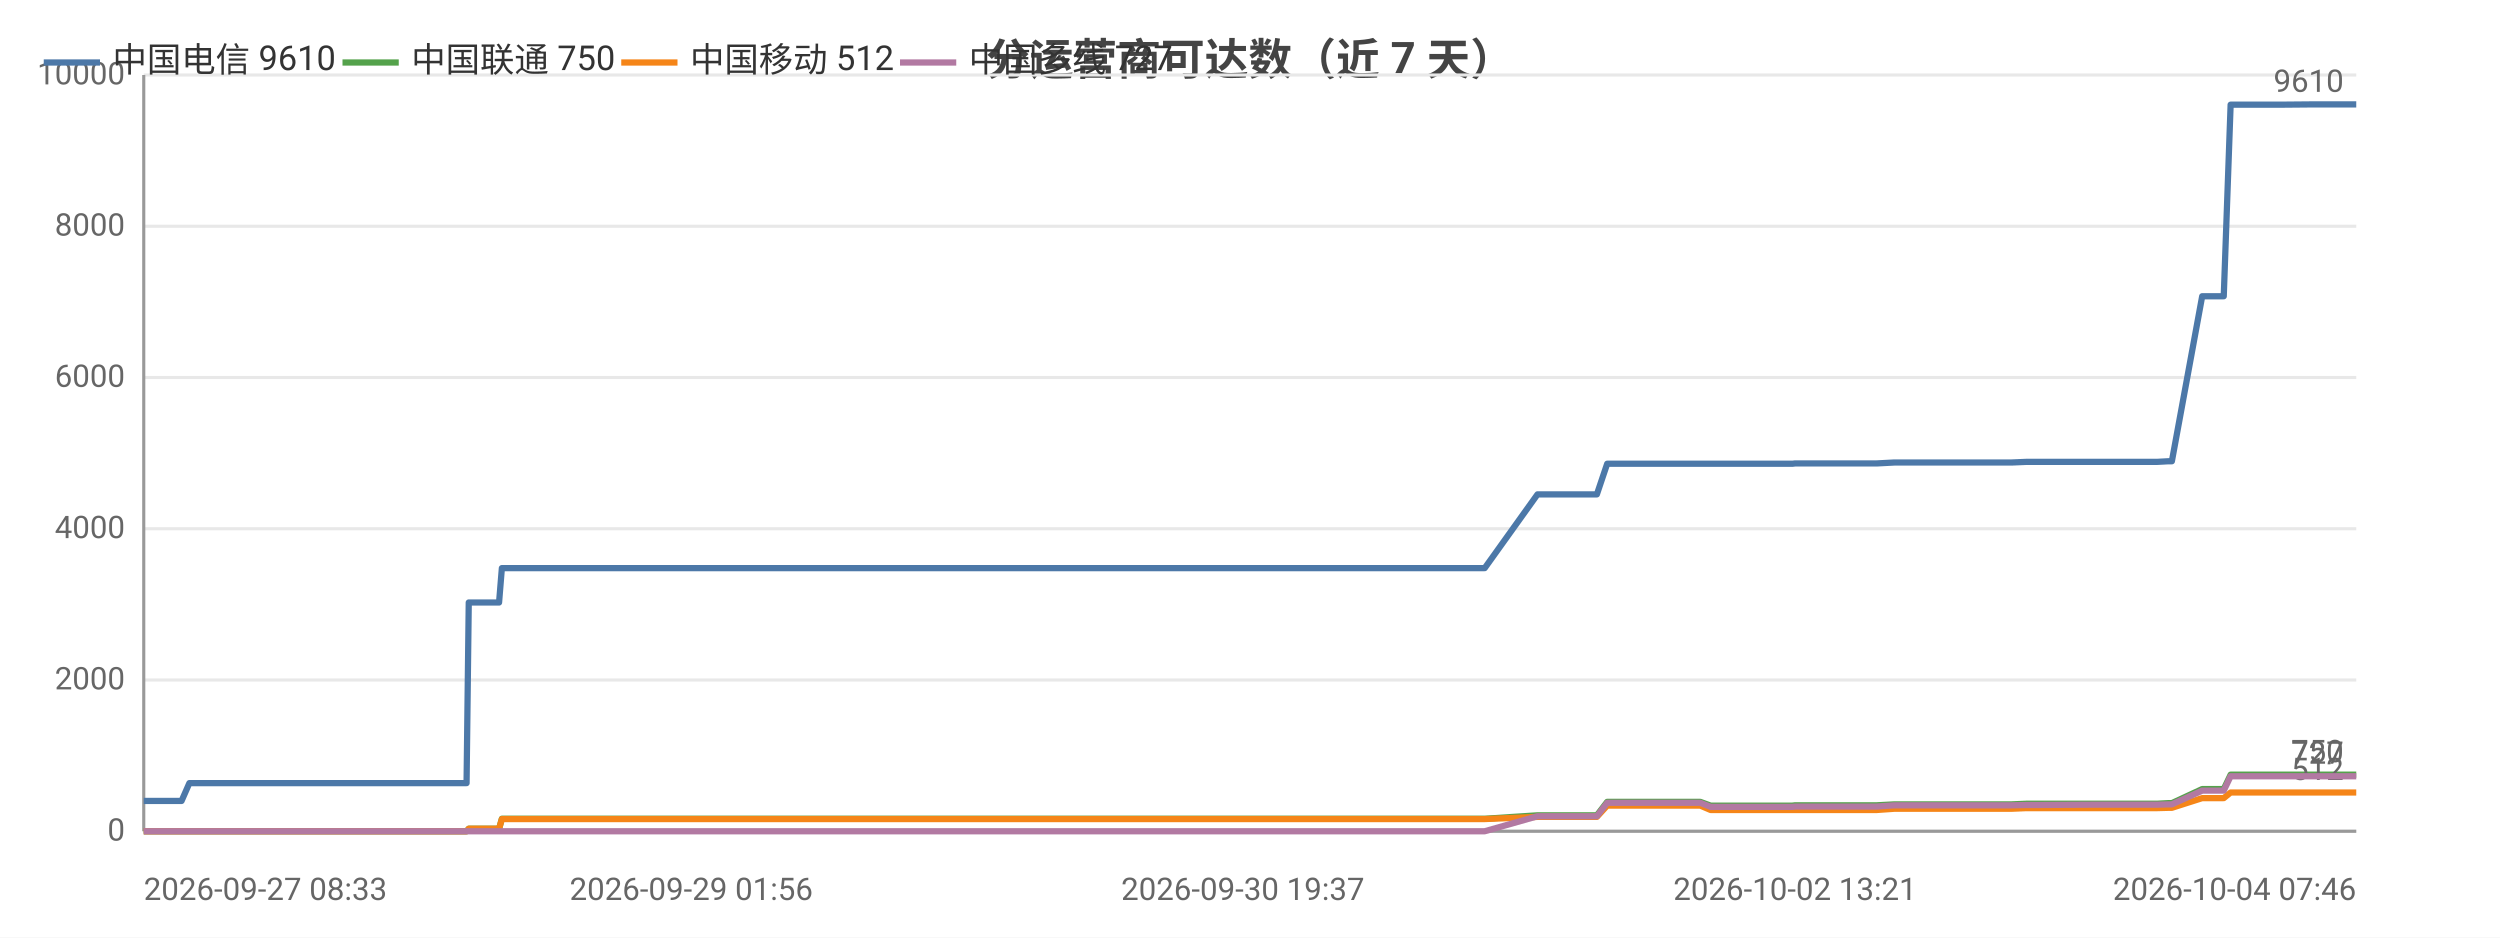
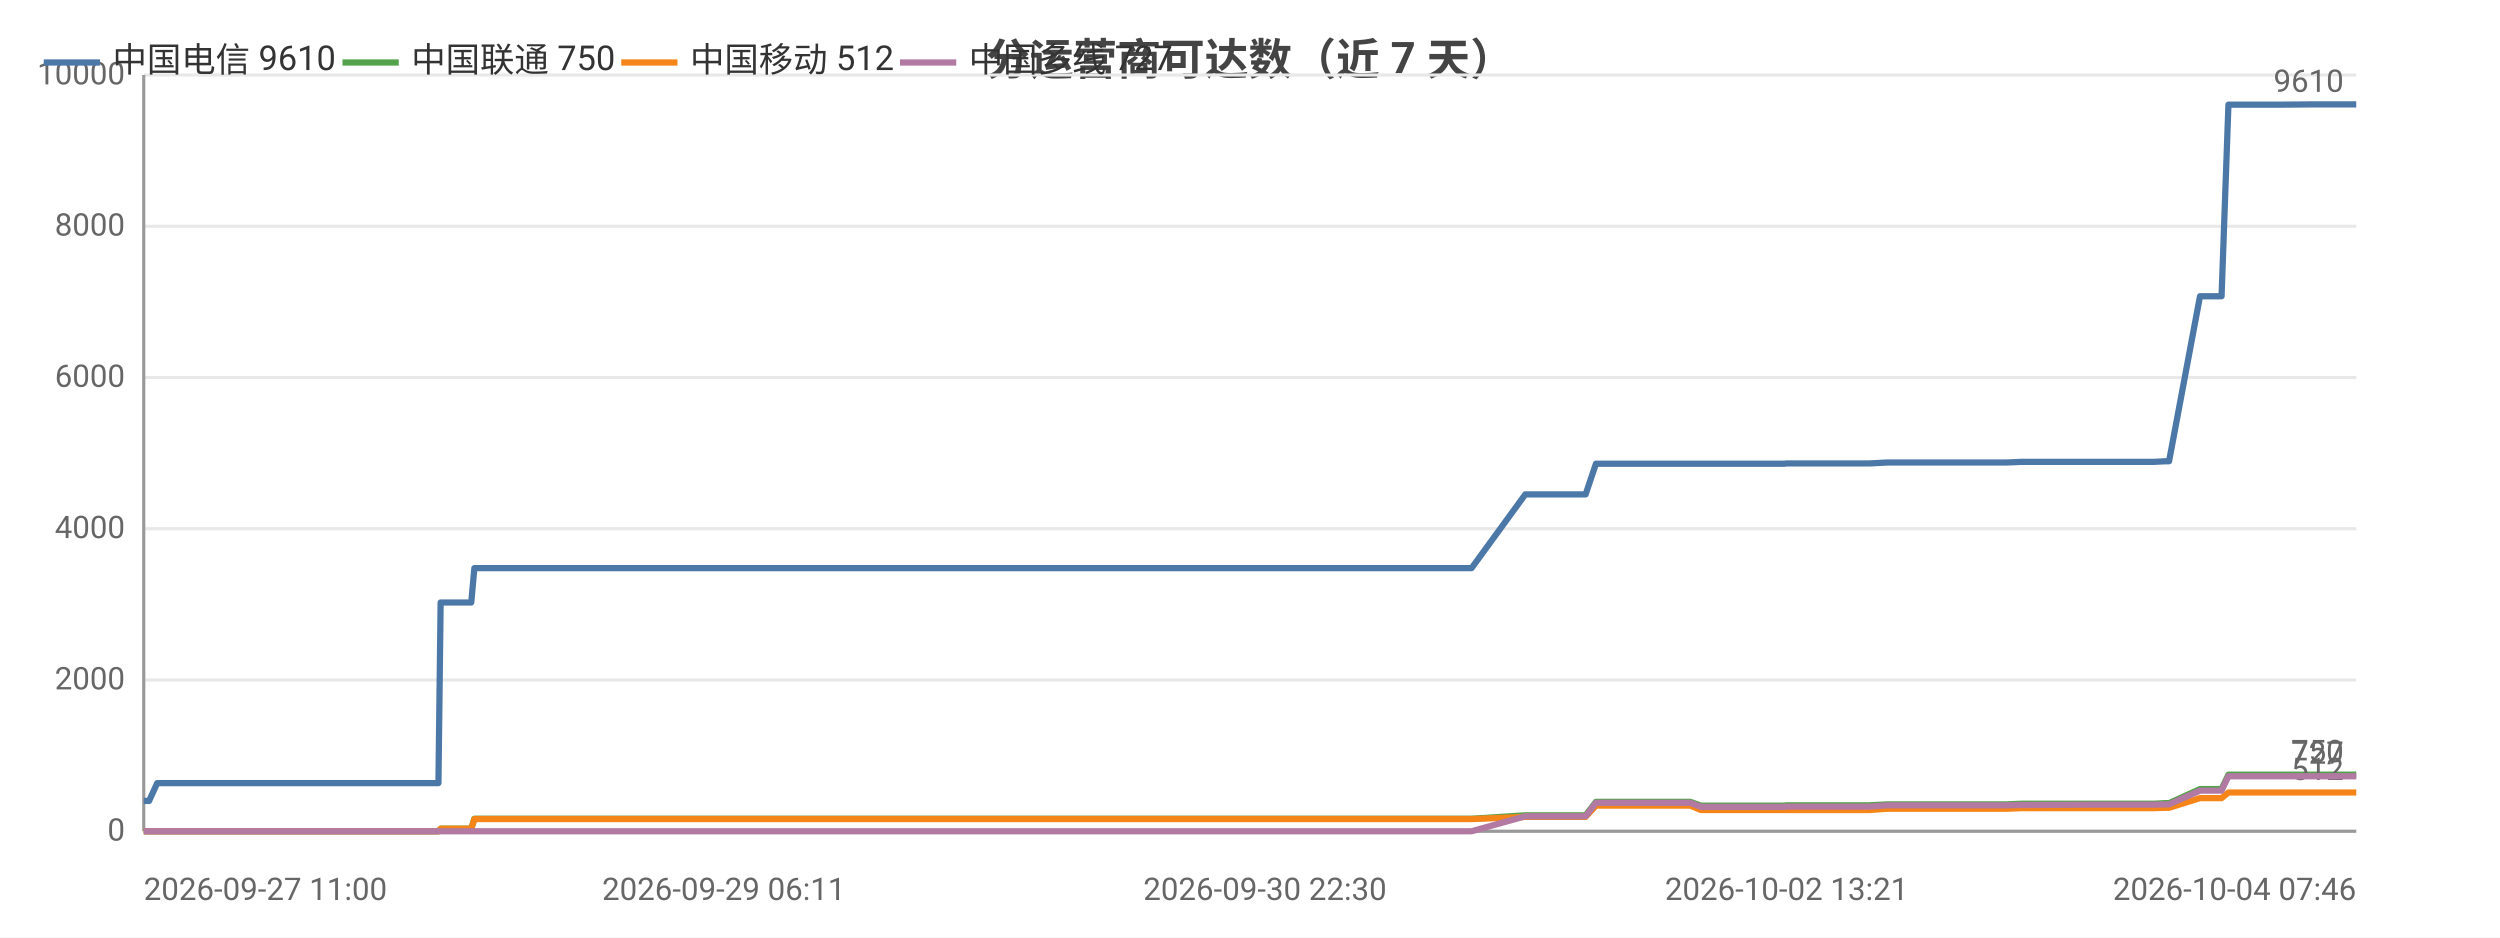
<svg xmlns="http://www.w3.org/2000/svg" width="800" height="300" viewBox="0 0 800 300">
  <rect width="800" height="300" fill="#ffffff" />
  <style>text{font-family:system-ui,-apple-system,'Segoe UI',Roboto,'PingFang SC','Microsoft YaHei','Noto Sans CJK SC',sans-serif}.g{stroke:#e8e8e8;stroke-width:1}.a{stroke:#999;stroke-width:1}.t{font-size:10px;fill:#666}.m{font-size:10px;text-anchor:middle;fill:#666}.e{font-size:10px;text-anchor:end;fill:#666}.l{font-size:11px;fill:#333}.tt{font-size:14px;font-weight:600;text-anchor:middle;fill:#444}.em{font-size:13px;text-anchor:middle;fill:#999}</style>
  <text class="tt" x="400.0" y="24">分运营商可达数（近 7 天）</text>
  <line class="g" x1="46" y1="266" x2="754" y2="266" />
  <text class="e" x="40" y="269">0</text>
  <line class="g" x1="46" y1="217.6" x2="754" y2="217.6" />
  <text class="e" x="40" y="220.6">2000</text>
  <line class="g" x1="46" y1="169.2" x2="754" y2="169.2" />
  <text class="e" x="40" y="172.2">4000</text>
  <line class="g" x1="46" y1="120.8" x2="754" y2="120.8" />
  <text class="e" x="40" y="123.8">6000</text>
  <line class="g" x1="46" y1="72.4" x2="754" y2="72.4" />
  <text class="e" x="40" y="75.4">8000</text>
  <line class="g" x1="46" y1="24" x2="754" y2="24" />
  <text class="e" x="40" y="27">10000</text>
  <line class="a" x1="46" y1="24" x2="46" y2="266" />
  <line class="a" x1="46" y1="266" x2="754" y2="266" />
-   <polyline fill="none" stroke="#4c78a8" stroke-width="2" stroke-linejoin="round" points="46,256.3 56.4,256.3 56.4,256.3 58.1,256.3 60.6,250.6 60.6,250.6 70.3,250.6 73.6,250.6 75.7,250.6 80.5,250.6 80.8,250.6 87.6,250.6 88.7,250.6 92.5,250.6 101.4,250.6 103.4,250.6 106.5,250.6 106.6,250.6 114.2,250.6 116.4,250.6 125.5,250.6 125.5,250.6 125.7,250.6 145.6,250.6 149.3,250.6 150.0,192.8 150.0,192.8 157.5,192.8 159.7,192.8 160.6,181.8 160.6,181.8 176.6,181.8 188.7,181.8 192.9,181.8 192.9,181.8 204.5,181.8 210.9,181.8 213.9,181.8 214.0,181.8 221.2,181.8 239.2,181.8 246.5,181.8 246.6,181.8 248.8,181.8 320.7,181.8 322.6,181.8 332.1,181.8 339.9,181.8 343.1,181.8 350.0,181.8 351.9,181.8 369.7,181.8 372.7,181.8 384.7,181.8 384.7,181.8 387.1,181.8 396.1,181.8 397.7,181.8 409.9,181.8 410.0,181.8 411.8,181.8 412.4,181.8 417.0,181.8 425.4,181.8 429.0,181.8 429.0,181.8 431.0,181.8 443.9,181.8 452.9,181.8 453.9,181.8 454.8,181.8 475.1,181.8 492.0,158.2 492.0,158.2 493.0,158.2 493.1,158.2 500.1,158.2 511.0,158.2 511.0,158.2 514.3,148.4 514.3,148.4 518.8,148.4 534.1,148.4 534.1,148.4 544.1,148.4 547.4,148.4 547.4,148.4 561.7,148.4 561.8,148.4 573.6,148.4 574.4,148.3 574.4,148.3 591.5,148.3 600.5,148.3 606.2,148.0 606.3,148.0 610.3,148.0 610.4,148.0 619.4,148.0 623.7,148.0 623.7,148.0 627.4,148.0 627.4,148.0 643.7,148.0 648.4,147.8 648.4,147.8 651.6,147.8 651.6,147.8 669.2,147.8 669.2,147.8 670.4,147.8 674.8,147.8 674.9,147.8 690.2,147.8 693.9,147.6 694.0,147.6 695.0,147.6 695.0,147.6 704.7,94.8 704.8,94.8 706.8,94.8 711.6,94.8 713.8,33.5 713.8,33.5 722.8,33.5 722.8,33.5 729.5,33.5 740.7,33.4 740.8,33.4 754,33.4" />
+   <polyline fill="none" stroke="#4c78a8" stroke-width="2" stroke-linejoin="round" points="46,256.3 46.0,256.3 47.7,256.3 50.3,250.6 50.3,250.6 60.1,250.6 63.4,250.6 65.7,250.6 70.4,250.6 70.8,250.6 77.7,250.6 78.8,250.6 82.7,250.6 91.7,250.6 93.8,250.6 96.9,250.6 96.9,250.6 104.7,250.6 106.9,250.6 116.1,250.6 116.1,250.6 116.4,250.6 136.5,250.6 140.3,250.6 141.0,192.8 141.0,192.8 148.7,192.8 150.8,192.8 151.8,181.8 151.8,181.8 168.1,181.8 180.3,181.8 184.5,181.8 184.6,181.8 196.3,181.8 202.8,181.8 205.9,181.8 205.9,181.8 213.3,181.8 231.6,181.8 239.0,181.8 239.0,181.8 241.3,181.8 314.3,181.8 316.2,181.8 325.8,181.8 333.7,181.8 337.0,181.8 343.9,181.8 346.0,181.8 363.9,181.8 367.0,181.8 379.2,181.8 379.2,181.8 381.6,181.8 390.8,181.8 392.4,181.8 404.8,181.8 404.8,181.8 406.7,181.8 407.3,181.8 411.9,181.8 420.5,181.8 424.1,181.8 424.2,181.8 426.2,181.8 439.3,181.8 448.4,181.8 449.4,181.8 450.3,181.8 470.9,181.8 488.1,158.2 488.1,158.2 489.1,158.2 489.2,158.2 496.3,158.2 507.3,158.2 507.4,158.2 510.7,148.4 510.7,148.4 515.3,148.4 530.8,148.4 530.8,148.4 540.9,148.4 544.3,148.4 544.4,148.4 558.8,148.4 558.9,148.4 570.9,148.4 571.7,148.3 571.7,148.3 589.1,148.3 598.2,148.3 604.0,148.0 604.0,148.0 608.2,148.0 608.2,148.0 617.4,148.0 621.7,148.0 621.7,148.0 625.5,148.0 625.5,148.0 642.1,148.0 646.8,147.8 646.8,147.8 650.0,147.8 650.1,147.8 667.9,147.8 667.9,147.8 669.1,147.8 673.6,147.8 673.6,147.8 689.2,147.8 693.0,147.6 693.0,147.6 694.1,147.6 694.1,147.6 704.0,94.8 704.0,94.8 706.1,94.8 710.9,94.8 713.1,33.5 713.2,33.5 722.3,33.5 722.3,33.5 729.1,33.5 740.5,33.4 740.6,33.4 754.0,33.4 754,33.4" />
  <circle cx="46" cy="256.3" r="4" fill="transparent" />
-   <circle cx="73.6" cy="250.6" r="4" fill="transparent" />
-   <circle cx="101.4" cy="250.6" r="4" fill="transparent" />
-   <circle cx="125.5" cy="250.6" r="4" fill="transparent" />
-   <circle cx="157.5" cy="192.8" r="4" fill="transparent" />
-   <circle cx="192.9" cy="181.8" r="4" fill="transparent" />
-   <circle cx="246.5" cy="181.8" r="4" fill="transparent" />
-   <circle cx="343.1" cy="181.8" r="4" fill="transparent" />
-   <circle cx="384.7" cy="181.8" r="4" fill="transparent" />
-   <circle cx="412.4" cy="181.8" r="4" fill="transparent" />
-   <circle cx="452.9" cy="181.8" r="4" fill="transparent" />
-   <circle cx="493.1" cy="158.2" r="4" fill="transparent" />
-   <circle cx="518.8" cy="148.4" r="4" fill="transparent" />
-   <circle cx="561.8" cy="148.4" r="4" fill="transparent" />
-   <circle cx="606.3" cy="148.0" r="4" fill="transparent" />
-   <circle cx="627.4" cy="148.0" r="4" fill="transparent" />
-   <circle cx="669.2" cy="147.8" r="4" fill="transparent" />
-   <circle cx="694.0" cy="147.6" r="4" fill="transparent" />
-   <circle cx="713.8" cy="33.5" r="4" fill="transparent" />
+   <circle cx="65.7" cy="250.6" r="4" fill="transparent" />
+   <circle cx="93.8" cy="250.6" r="4" fill="transparent" />
+   <circle cx="116.1" cy="250.6" r="4" fill="transparent" />
+   <circle cx="150.8" cy="192.8" r="4" fill="transparent" />
+   <circle cx="196.3" cy="181.8" r="4" fill="transparent" />
+   <circle cx="239.0" cy="181.8" r="4" fill="transparent" />
+   <circle cx="343.9" cy="181.8" r="4" fill="transparent" />
+   <circle cx="381.6" cy="181.8" r="4" fill="transparent" />
+   <circle cx="411.9" cy="181.8" r="4" fill="transparent" />
+   <circle cx="449.4" cy="181.8" r="4" fill="transparent" />
+   <circle cx="496.3" cy="158.2" r="4" fill="transparent" />
+   <circle cx="530.8" cy="148.4" r="4" fill="transparent" />
+   <circle cx="570.9" cy="148.4" r="4" fill="transparent" />
+   <circle cx="608.2" cy="148.0" r="4" fill="transparent" />
+   <circle cx="642.1" cy="148.0" r="4" fill="transparent" />
+   <circle cx="669.1" cy="147.8" r="4" fill="transparent" />
+   <circle cx="694.1" cy="147.6" r="4" fill="transparent" />
+   <circle cx="713.2" cy="33.5" r="4" fill="transparent" />
  <circle cx="754" cy="33.4" r="4" fill="transparent" />
  <text class="t" x="750" y="29.4" text-anchor="end" fill="#4c78a8">9610</text>
-   <polyline fill="none" stroke="#54a24b" stroke-width="2" stroke-linejoin="round" points="46,266 56.4,266 56.4,266 58.1,266 60.6,266.0 60.6,266.0 70.3,266.0 73.6,266.0 75.7,266.0 80.5,266.0 80.8,266.0 87.6,266.0 88.7,266.0 92.5,266.0 101.4,266.0 103.4,266.0 106.5,266.0 106.6,266.0 114.2,266.0 116.4,266.0 125.5,266.0 125.5,266.0 125.7,266.0 145.6,266.0 149.3,266.0 150.0,265.2 150.0,265.2 157.5,265.2 159.7,265.2 160.6,262.0 160.6,262.0 176.6,262.0 188.7,262.0 192.9,262.0 192.9,262.0 204.5,262.0 210.9,262.0 213.9,262.0 214.0,262.0 221.2,262.0 239.2,262.0 246.5,262.0 246.6,262.0 248.8,262.0 320.7,262.0 322.6,262.0 332.1,262.0 339.9,262.0 343.1,262.0 350.0,262.0 351.9,262.0 369.7,262.0 372.7,262.0 384.7,262.0 384.7,262.0 387.1,262.0 396.1,262.0 397.7,262.0 409.9,262.0 410.0,262.0 411.8,262.0 412.4,262.0 417.0,262.0 425.4,262.0 429.0,262.0 429.0,262.0 431.0,262.0 443.9,262.0 452.9,262.0 453.9,262.0 454.8,262.0 475.1,262.0 492.0,260.9 492.0,260.9 493.0,260.9 493.1,260.9 500.1,260.9 511.0,260.9 511.0,260.9 514.3,256.6 514.3,256.6 518.8,256.6 534.1,256.6 534.1,256.6 544.1,256.6 547.4,257.8 547.4,257.8 561.7,257.8 561.8,257.8 573.6,257.8 574.4,257.7 574.4,257.7 591.5,257.7 600.5,257.7 606.2,257.4 606.3,257.4 610.3,257.4 610.4,257.4 619.4,257.4 623.7,257.4 623.7,257.4 627.4,257.4 627.4,257.4 643.7,257.4 648.4,257.2 648.4,257.2 651.6,257.2 651.6,257.2 669.2,257.2 669.2,257.2 670.4,257.2 674.8,257.2 674.9,257.2 690.2,257.2 693.9,257.0 694.0,257.0 695.0,257.0 695.0,257.0 704.7,252.5 704.8,252.5 706.8,252.5 711.6,252.5 713.8,247.9 713.8,247.9 722.8,247.9 722.8,247.9 729.5,247.9 740.7,247.9 740.8,247.9 754,247.9" />
+   <polyline fill="none" stroke="#54a24b" stroke-width="2" stroke-linejoin="round" points="46,266 46.0,266 47.7,266 50.3,266.0 50.3,266.0 60.1,266.0 63.4,266.0 65.7,266.0 70.4,266.0 70.8,266.0 77.7,266.0 78.8,266.0 82.7,266.0 91.7,266.0 93.8,266.0 96.9,266.0 96.9,266.0 104.7,266.0 106.9,266.0 116.1,266.0 116.1,266.0 116.4,266.0 136.5,266.0 140.3,266.0 141.0,265.2 141.0,265.2 148.7,265.2 150.8,265.2 151.8,262.0 151.8,262.0 168.1,262.0 180.3,262.0 184.5,262.0 184.6,262.0 196.3,262.0 202.8,262.0 205.9,262.0 205.9,262.0 213.3,262.0 231.6,262.0 239.0,262.0 239.0,262.0 241.3,262.0 314.3,262.0 316.2,262.0 325.8,262.0 333.7,262.0 337.0,262.0 343.9,262.0 346.0,262.0 363.9,262.0 367.0,262.0 379.2,262.0 379.2,262.0 381.6,262.0 390.8,262.0 392.4,262.0 404.8,262.0 404.8,262.0 406.7,262.0 407.3,262.0 411.9,262.0 420.5,262.0 424.1,262.0 424.2,262.0 426.2,262.0 439.3,262.0 448.4,262.0 449.4,262.0 450.3,262.0 470.9,262.0 488.1,260.9 488.1,260.9 489.1,260.9 489.2,260.9 496.3,260.9 507.3,260.9 507.4,260.9 510.7,256.6 510.7,256.6 515.3,256.6 530.8,256.6 530.8,256.6 540.9,256.6 544.3,257.8 544.4,257.8 558.8,257.8 558.9,257.8 570.9,257.8 571.7,257.7 571.7,257.7 589.1,257.7 598.2,257.7 604.0,257.4 604.0,257.4 608.2,257.4 608.2,257.4 617.4,257.4 621.7,257.4 621.7,257.4 625.5,257.4 625.5,257.4 642.1,257.4 646.8,257.2 646.8,257.2 650.0,257.2 650.1,257.2 667.9,257.2 667.9,257.2 669.1,257.2 673.6,257.2 673.6,257.2 689.2,257.2 693.0,257.0 693.0,257.0 694.1,257.0 694.1,257.0 704.0,252.5 704.0,252.5 706.1,252.5 710.9,252.5 713.1,247.9 713.2,247.9 722.3,247.9 722.3,247.9 729.1,247.9 740.5,247.9 740.6,247.9 754.0,247.9 754,247.9" />
  <circle cx="46" cy="266" r="4" fill="transparent" />
-   <circle cx="73.6" cy="266.0" r="4" fill="transparent" />
-   <circle cx="101.4" cy="266.0" r="4" fill="transparent" />
-   <circle cx="125.5" cy="266.0" r="4" fill="transparent" />
-   <circle cx="157.5" cy="265.2" r="4" fill="transparent" />
-   <circle cx="192.9" cy="262.0" r="4" fill="transparent" />
-   <circle cx="246.5" cy="262.0" r="4" fill="transparent" />
-   <circle cx="343.1" cy="262.0" r="4" fill="transparent" />
-   <circle cx="384.7" cy="262.0" r="4" fill="transparent" />
-   <circle cx="412.4" cy="262.0" r="4" fill="transparent" />
-   <circle cx="452.9" cy="262.0" r="4" fill="transparent" />
-   <circle cx="493.1" cy="260.9" r="4" fill="transparent" />
-   <circle cx="518.8" cy="256.6" r="4" fill="transparent" />
-   <circle cx="561.8" cy="257.8" r="4" fill="transparent" />
-   <circle cx="606.3" cy="257.4" r="4" fill="transparent" />
-   <circle cx="627.4" cy="257.4" r="4" fill="transparent" />
-   <circle cx="669.2" cy="257.2" r="4" fill="transparent" />
-   <circle cx="694.0" cy="257.0" r="4" fill="transparent" />
-   <circle cx="713.8" cy="247.9" r="4" fill="transparent" />
+   <circle cx="65.7" cy="266.0" r="4" fill="transparent" />
+   <circle cx="93.8" cy="266.0" r="4" fill="transparent" />
+   <circle cx="116.1" cy="266.0" r="4" fill="transparent" />
+   <circle cx="150.8" cy="265.2" r="4" fill="transparent" />
+   <circle cx="196.3" cy="262.0" r="4" fill="transparent" />
+   <circle cx="239.0" cy="262.0" r="4" fill="transparent" />
+   <circle cx="343.9" cy="262.0" r="4" fill="transparent" />
+   <circle cx="381.6" cy="262.0" r="4" fill="transparent" />
+   <circle cx="411.9" cy="262.0" r="4" fill="transparent" />
+   <circle cx="449.4" cy="262.0" r="4" fill="transparent" />
+   <circle cx="496.3" cy="260.9" r="4" fill="transparent" />
+   <circle cx="530.8" cy="256.6" r="4" fill="transparent" />
+   <circle cx="570.9" cy="257.8" r="4" fill="transparent" />
+   <circle cx="608.2" cy="257.4" r="4" fill="transparent" />
+   <circle cx="642.1" cy="257.4" r="4" fill="transparent" />
+   <circle cx="669.1" cy="257.2" r="4" fill="transparent" />
+   <circle cx="694.1" cy="257.0" r="4" fill="transparent" />
+   <circle cx="713.2" cy="247.9" r="4" fill="transparent" />
  <circle cx="754" cy="247.9" r="4" fill="transparent" />
  <text class="t" x="750" y="243.9" text-anchor="end" fill="#54a24b">750</text>
-   <polyline fill="none" stroke="#f58518" stroke-width="2" stroke-linejoin="round" points="46,266 56.4,266 56.4,266 58.1,266 60.6,266.0 60.6,266.0 70.3,266.0 73.6,266.0 75.7,266.0 80.5,266.0 80.8,266.0 87.6,266.0 88.7,266.0 92.5,266.0 101.4,266.0 103.4,266.0 106.5,266.0 106.6,266.0 114.2,266.0 116.4,266.0 125.5,266.0 125.5,266.0 125.7,266.0 145.6,266.0 149.3,266.0 150.0,265.2 150.0,265.2 157.5,265.2 159.7,265.2 160.6,262.1 160.6,262.1 176.6,262.1 188.7,262.1 192.9,262.1 192.9,262.1 204.5,262.1 210.9,262.1 213.9,262.1 214.0,262.1 221.2,262.1 239.2,262.1 246.5,262.1 246.6,262.1 248.8,262.1 320.7,262.1 322.6,262.1 332.1,262.1 339.9,262.1 343.1,262.1 350.0,262.1 351.9,262.1 369.7,262.1 372.7,262.1 384.7,262.1 384.7,262.1 387.1,262.1 396.1,262.1 397.7,262.1 409.9,262.1 410.0,262.1 411.8,262.1 412.4,262.1 417.0,262.1 425.4,262.1 429.0,262.1 429.0,262.1 431.0,262.1 443.9,262.1 452.9,262.1 453.9,262.1 454.8,262.1 475.1,262.1 492.0,261.4 492.0,261.4 493.0,261.4 493.1,261.4 500.1,261.4 511.0,261.4 511.0,261.4 514.3,257.8 514.3,257.8 518.8,257.8 534.1,257.8 534.1,257.8 544.1,257.8 547.4,259.2 547.4,259.2 561.7,259.2 561.8,259.2 573.6,259.2 574.4,259.2 574.4,259.2 591.5,259.2 600.5,259.2 606.2,258.8 606.3,258.8 610.3,258.8 610.4,258.8 619.4,258.8 623.7,258.8 623.7,258.8 627.4,258.8 627.4,258.8 643.7,258.8 648.4,258.6 648.4,258.6 651.6,258.6 651.6,258.6 669.2,258.6 669.2,258.6 670.4,258.6 674.8,258.6 674.9,258.6 690.2,258.6 693.9,258.5 694.0,258.5 695.0,258.5 695.0,258.5 704.7,255.4 704.8,255.4 706.8,255.4 711.6,255.4 713.8,253.6 713.8,253.6 722.8,253.6 722.8,253.6 729.5,253.6 740.7,253.6 740.8,253.6 754,253.6" />
+   <polyline fill="none" stroke="#f58518" stroke-width="2" stroke-linejoin="round" points="46,266 46.0,266 47.7,266 50.3,266.0 50.3,266.0 60.1,266.0 63.4,266.0 65.7,266.0 70.4,266.0 70.8,266.0 77.7,266.0 78.8,266.0 82.7,266.0 91.7,266.0 93.8,266.0 96.9,266.0 96.9,266.0 104.7,266.0 106.9,266.0 116.1,266.0 116.1,266.0 116.4,266.0 136.5,266.0 140.3,266.0 141.0,265.2 141.0,265.2 148.7,265.2 150.8,265.2 151.8,262.1 151.8,262.1 168.1,262.1 180.3,262.1 184.5,262.1 184.6,262.1 196.3,262.1 202.8,262.1 205.9,262.1 205.9,262.1 213.3,262.1 231.6,262.1 239.0,262.1 239.0,262.1 241.3,262.1 314.3,262.1 316.2,262.1 325.8,262.1 333.7,262.1 337.0,262.1 343.9,262.1 346.0,262.1 363.9,262.1 367.0,262.1 379.2,262.1 379.2,262.1 381.6,262.1 390.8,262.1 392.4,262.1 404.8,262.1 404.8,262.1 406.7,262.1 407.3,262.1 411.9,262.1 420.5,262.1 424.1,262.1 424.2,262.1 426.2,262.1 439.3,262.1 448.4,262.1 449.4,262.1 450.3,262.1 470.9,262.1 488.1,261.4 488.1,261.4 489.1,261.4 489.2,261.4 496.3,261.4 507.3,261.4 507.4,261.4 510.7,257.8 510.7,257.8 515.3,257.8 530.8,257.8 530.8,257.8 540.9,257.8 544.3,259.2 544.4,259.2 558.8,259.2 558.9,259.2 570.9,259.2 571.7,259.2 571.7,259.2 589.1,259.2 598.2,259.2 604.0,258.8 604.0,258.8 608.2,258.8 608.2,258.8 617.4,258.8 621.7,258.8 621.7,258.8 625.5,258.8 625.5,258.8 642.1,258.8 646.8,258.6 646.8,258.6 650.0,258.6 650.1,258.6 667.9,258.6 667.9,258.6 669.1,258.6 673.6,258.6 673.6,258.6 689.2,258.6 693.0,258.5 693.0,258.5 694.1,258.5 694.1,258.5 704.0,255.4 704.0,255.4 706.1,255.4 710.9,255.4 713.1,253.6 713.2,253.6 722.3,253.6 722.3,253.6 729.1,253.6 740.5,253.6 740.6,253.6 754.0,253.6 754,253.6" />
  <circle cx="46" cy="266" r="4" fill="transparent" />
-   <circle cx="73.6" cy="266.0" r="4" fill="transparent" />
-   <circle cx="101.4" cy="266.0" r="4" fill="transparent" />
-   <circle cx="125.5" cy="266.0" r="4" fill="transparent" />
-   <circle cx="157.5" cy="265.2" r="4" fill="transparent" />
-   <circle cx="192.9" cy="262.1" r="4" fill="transparent" />
-   <circle cx="246.5" cy="262.1" r="4" fill="transparent" />
-   <circle cx="343.1" cy="262.1" r="4" fill="transparent" />
-   <circle cx="384.7" cy="262.1" r="4" fill="transparent" />
-   <circle cx="412.4" cy="262.1" r="4" fill="transparent" />
-   <circle cx="452.9" cy="262.1" r="4" fill="transparent" />
-   <circle cx="493.1" cy="261.4" r="4" fill="transparent" />
-   <circle cx="518.8" cy="257.8" r="4" fill="transparent" />
-   <circle cx="561.8" cy="259.2" r="4" fill="transparent" />
-   <circle cx="606.3" cy="258.8" r="4" fill="transparent" />
-   <circle cx="627.4" cy="258.8" r="4" fill="transparent" />
-   <circle cx="669.2" cy="258.6" r="4" fill="transparent" />
-   <circle cx="694.0" cy="258.5" r="4" fill="transparent" />
-   <circle cx="713.8" cy="253.6" r="4" fill="transparent" />
+   <circle cx="65.7" cy="266.0" r="4" fill="transparent" />
+   <circle cx="93.8" cy="266.0" r="4" fill="transparent" />
+   <circle cx="116.1" cy="266.0" r="4" fill="transparent" />
+   <circle cx="150.8" cy="265.2" r="4" fill="transparent" />
+   <circle cx="196.3" cy="262.1" r="4" fill="transparent" />
+   <circle cx="239.0" cy="262.1" r="4" fill="transparent" />
+   <circle cx="343.9" cy="262.1" r="4" fill="transparent" />
+   <circle cx="381.6" cy="262.1" r="4" fill="transparent" />
+   <circle cx="411.9" cy="262.1" r="4" fill="transparent" />
+   <circle cx="449.4" cy="262.1" r="4" fill="transparent" />
+   <circle cx="496.3" cy="261.4" r="4" fill="transparent" />
+   <circle cx="530.8" cy="257.8" r="4" fill="transparent" />
+   <circle cx="570.9" cy="259.2" r="4" fill="transparent" />
+   <circle cx="608.2" cy="258.8" r="4" fill="transparent" />
+   <circle cx="642.1" cy="258.8" r="4" fill="transparent" />
+   <circle cx="669.1" cy="258.6" r="4" fill="transparent" />
+   <circle cx="694.1" cy="258.5" r="4" fill="transparent" />
+   <circle cx="713.2" cy="253.6" r="4" fill="transparent" />
  <circle cx="754" cy="253.6" r="4" fill="transparent" />
  <text class="t" x="750" y="249.6" text-anchor="end" fill="#f58518">512</text>
-   <polyline fill="none" stroke="#b279a2" stroke-width="2" stroke-linejoin="round" points="46,266 56.4,266 56.4,266 58.1,266 60.6,266 60.6,266 70.3,266 73.6,266 75.7,266 80.5,266 80.8,266 87.6,266 88.7,266 92.5,266 101.4,266 103.4,266 106.5,266 106.6,266 114.2,266 116.4,266 125.5,266 125.5,266 125.7,266 145.6,266 149.3,266 150.0,266 150.0,266 157.5,266 159.7,266 160.6,266 160.6,266 176.6,266 188.7,266 192.9,266 192.9,266 204.5,266 210.9,266 213.9,266 214.0,266 221.2,266 239.2,266 246.5,266 246.6,266 248.8,266 320.7,266 322.6,266 332.1,266 339.9,266 343.1,266 350.0,266 351.9,266 369.7,266 372.7,266 384.7,266 384.7,266 387.1,266 396.1,266 397.7,266 409.9,266 410.0,266 411.8,266 412.4,266 417.0,266 425.4,266 429.0,266 429.0,266 431.0,266 443.9,266 452.9,266 453.9,266 454.8,266 475.1,266 492.0,261.2 492.0,261.2 493.0,261.2 493.1,261.2 500.1,261.2 511.0,261.2 511.0,261.2 514.3,256.9 514.3,256.9 518.8,256.9 534.1,256.9 534.1,256.9 544.1,256.9 547.4,258.2 547.4,258.2 561.7,258.2 561.8,258.2 573.6,258.2 574.4,258.1 574.4,258.1 591.5,258.1 600.5,258.1 606.2,257.7 606.3,257.7 610.3,257.7 610.4,257.7 619.4,257.7 623.7,257.7 623.7,257.7 627.4,257.7 627.4,257.7 643.7,257.7 648.4,257.6 648.4,257.6 651.6,257.6 651.6,257.6 669.2,257.5 669.2,257.5 670.4,257.5 674.8,257.5 674.9,257.5 690.2,257.5 693.9,257.4 694.0,257.4 695.0,257.4 695.0,257.4 704.7,253.0 704.8,253.0 706.8,253.0 711.6,253.0 713.8,248.4 713.8,248.4 722.8,248.4 722.8,248.4 729.5,248.4 740.7,248.4 740.8,248.4 754,248.4" />
+   <polyline fill="none" stroke="#b279a2" stroke-width="2" stroke-linejoin="round" points="46,266 46.0,266 47.7,266 50.3,266 50.3,266 60.1,266 63.4,266 65.7,266 70.4,266 70.8,266 77.7,266 78.8,266 82.7,266 91.7,266 93.8,266 96.9,266 96.9,266 104.7,266 106.9,266 116.1,266 116.1,266 116.4,266 136.5,266 140.3,266 141.0,266 141.0,266 148.7,266 150.8,266 151.8,266 151.8,266 168.1,266 180.3,266 184.5,266 184.6,266 196.3,266 202.8,266 205.9,266 205.9,266 213.3,266 231.6,266 239.0,266 239.0,266 241.3,266 314.3,266 316.2,266 325.8,266 333.7,266 337.0,266 343.9,266 346.0,266 363.9,266 367.0,266 379.2,266 379.2,266 381.6,266 390.8,266 392.4,266 404.8,266 404.8,266 406.7,266 407.3,266 411.9,266 420.5,266 424.1,266 424.2,266 426.2,266 439.3,266 448.4,266 449.4,266 450.3,266 470.9,266 488.1,261.2 488.1,261.2 489.1,261.2 489.2,261.2 496.3,261.2 507.3,261.2 507.4,261.2 510.7,256.9 510.7,256.9 515.3,256.9 530.8,256.9 530.8,256.9 540.9,256.9 544.3,258.2 544.4,258.2 558.8,258.2 558.9,258.2 570.9,258.2 571.7,258.1 571.7,258.1 589.1,258.1 598.2,258.1 604.0,257.7 604.0,257.7 608.2,257.7 608.2,257.7 617.4,257.7 621.7,257.7 621.7,257.7 625.5,257.7 625.5,257.7 642.1,257.7 646.8,257.6 646.8,257.6 650.0,257.6 650.1,257.6 667.9,257.5 667.9,257.5 669.1,257.5 673.6,257.5 673.6,257.5 689.2,257.5 693.0,257.4 693.0,257.4 694.1,257.4 694.1,257.4 704.0,253.0 704.0,253.0 706.1,253.0 710.9,253.0 713.1,248.4 713.2,248.4 722.3,248.4 722.3,248.4 729.1,248.4 740.5,248.4 740.6,248.4 754.0,248.4 754,248.4" />
  <circle cx="46" cy="266" r="4" fill="transparent" />
-   <circle cx="73.6" cy="266" r="4" fill="transparent" />
-   <circle cx="101.4" cy="266" r="4" fill="transparent" />
-   <circle cx="125.5" cy="266" r="4" fill="transparent" />
-   <circle cx="157.5" cy="266" r="4" fill="transparent" />
-   <circle cx="192.9" cy="266" r="4" fill="transparent" />
-   <circle cx="246.5" cy="266" r="4" fill="transparent" />
-   <circle cx="343.1" cy="266" r="4" fill="transparent" />
-   <circle cx="384.7" cy="266" r="4" fill="transparent" />
-   <circle cx="412.4" cy="266" r="4" fill="transparent" />
-   <circle cx="452.9" cy="266" r="4" fill="transparent" />
-   <circle cx="493.1" cy="261.2" r="4" fill="transparent" />
-   <circle cx="518.8" cy="256.9" r="4" fill="transparent" />
-   <circle cx="561.8" cy="258.2" r="4" fill="transparent" />
-   <circle cx="606.3" cy="257.7" r="4" fill="transparent" />
-   <circle cx="627.4" cy="257.7" r="4" fill="transparent" />
-   <circle cx="669.2" cy="257.5" r="4" fill="transparent" />
-   <circle cx="694.0" cy="257.4" r="4" fill="transparent" />
-   <circle cx="713.8" cy="248.4" r="4" fill="transparent" />
+   <circle cx="65.7" cy="266" r="4" fill="transparent" />
+   <circle cx="93.8" cy="266" r="4" fill="transparent" />
+   <circle cx="116.1" cy="266" r="4" fill="transparent" />
+   <circle cx="150.8" cy="266" r="4" fill="transparent" />
+   <circle cx="196.3" cy="266" r="4" fill="transparent" />
+   <circle cx="239.0" cy="266" r="4" fill="transparent" />
+   <circle cx="343.9" cy="266" r="4" fill="transparent" />
+   <circle cx="381.6" cy="266" r="4" fill="transparent" />
+   <circle cx="411.9" cy="266" r="4" fill="transparent" />
+   <circle cx="449.4" cy="266" r="4" fill="transparent" />
+   <circle cx="496.3" cy="261.2" r="4" fill="transparent" />
+   <circle cx="530.8" cy="256.9" r="4" fill="transparent" />
+   <circle cx="570.9" cy="258.2" r="4" fill="transparent" />
+   <circle cx="608.2" cy="257.7" r="4" fill="transparent" />
+   <circle cx="642.1" cy="257.7" r="4" fill="transparent" />
+   <circle cx="669.1" cy="257.5" r="4" fill="transparent" />
+   <circle cx="694.1" cy="257.4" r="4" fill="transparent" />
+   <circle cx="713.2" cy="248.4" r="4" fill="transparent" />
  <circle cx="754" cy="248.4" r="4" fill="transparent" />
  <text class="t" x="750" y="244.4" text-anchor="end" fill="#b279a2">727</text>
-   <text class="t" x="46" y="288">2026-09-27 08:33</text>
-   <text class="m" x="221.2" y="288">2026-09-29 01:56</text>
-   <text class="m" x="397.7" y="288">2026-09-30 19:37</text>
-   <text class="m" x="574.4" y="288">2026-10-02 13:21</text>
+   <text class="t" x="46" y="288">2026-09-27 11:00</text>
+   <text class="m" x="231.6" y="288">2026-09-29 06:11</text>
+   <text class="m" x="404.8" y="288">2026-09-30 22:30</text>
+   <text class="m" x="571.7" y="288">2026-10-02 13:21</text>
  <text class="e" x="754" y="288">2026-10-04 07:46</text>
  <line x1="14" y1="20" x2="32" y2="20" stroke="#4c78a8" stroke-width="2" />
  <text class="l" x="36" y="23">中国电信 9610</text>
  <line x1="109.6" y1="20" x2="127.6" y2="20" stroke="#54a24b" stroke-width="2" />
  <text class="l" x="131.6" y="23">中国联通 750</text>
  <line x1="198.8" y1="20" x2="216.8" y2="20" stroke="#f58518" stroke-width="2" />
  <text class="l" x="220.8" y="23">中国移动 512</text>
  <line x1="288.0" y1="20" x2="306.0" y2="20" stroke="#b279a2" stroke-width="2" />
  <text class="l" x="310.0" y="23">中国多线 727</text>
</svg>
